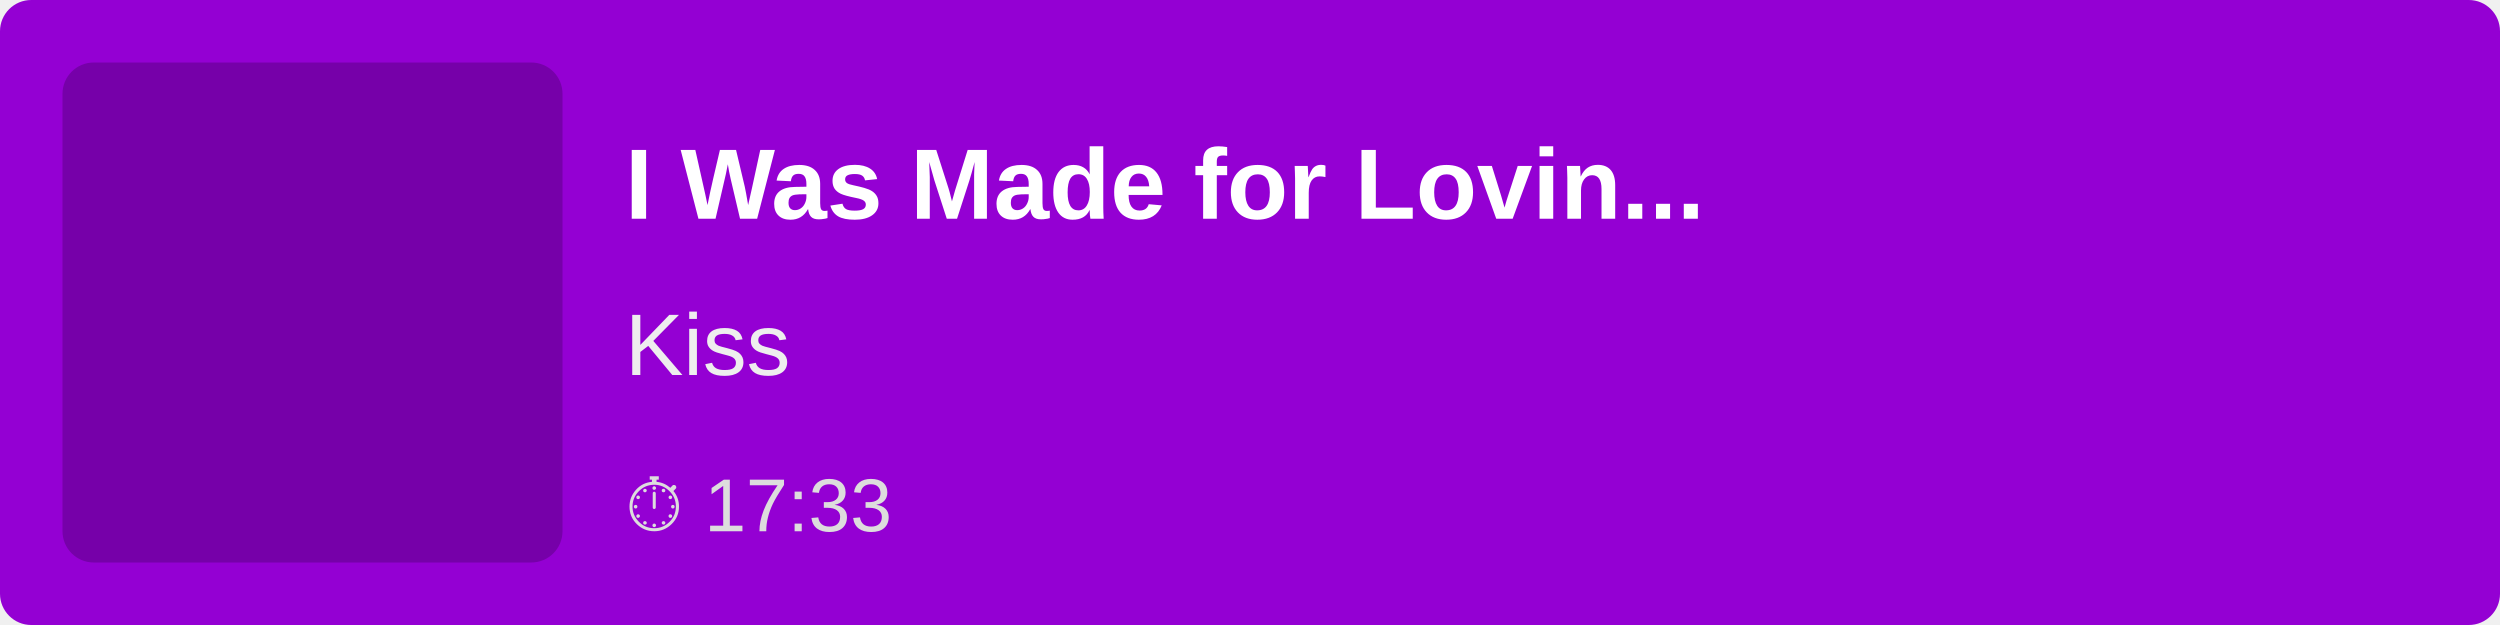
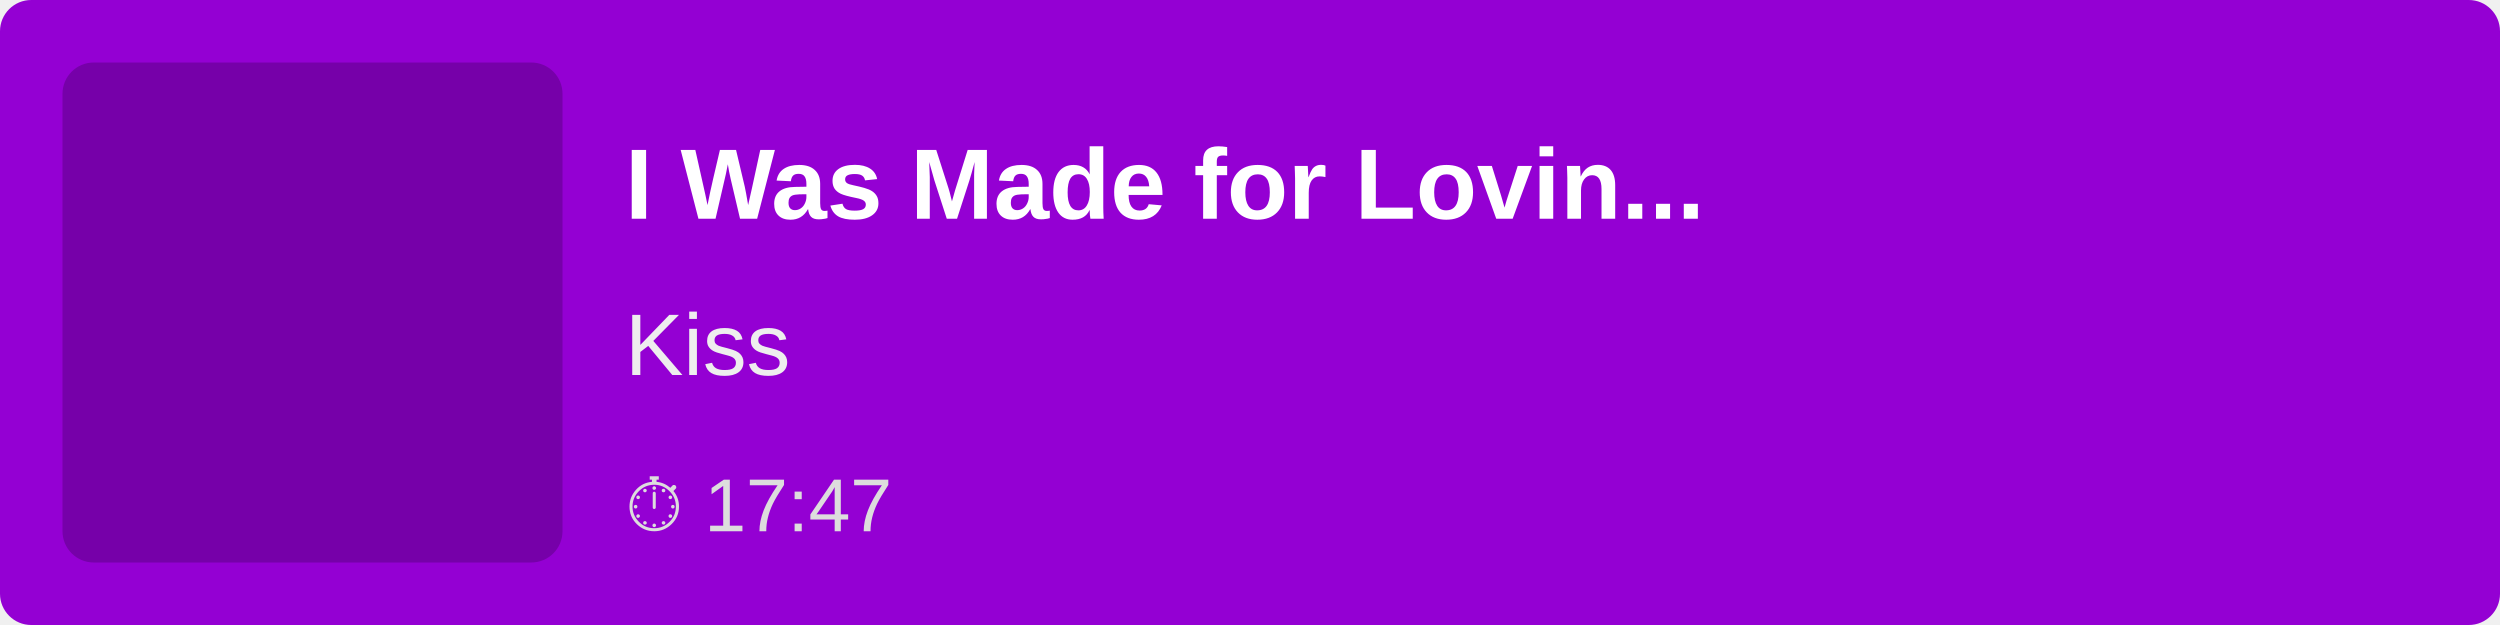
<svg xmlns="http://www.w3.org/2000/svg" width="400" height="100">
  <rect width="100%" height="100%" fill="#9400D3" rx="5" />
  <rect x="10" y="10" width="80" height="80" fill="rgba(0,0,0,0.2)" rx="5" />
  <text x="100" y="35" font-family="Arial, sans-serif" font-size="16" fill="white" font-weight="bold">
        I Was Made for Lovin...
    </text>
  <text x="100" y="60" font-family="Arial, sans-serif" font-size="14" fill="#EEE">
        Kiss
    </text>
  <text x="100" y="85" font-family="Arial, sans-serif" font-size="12" fill="#DDD">
-         ⏱ 17:33
+         ⏱ 17:47
    </text>
</svg>
